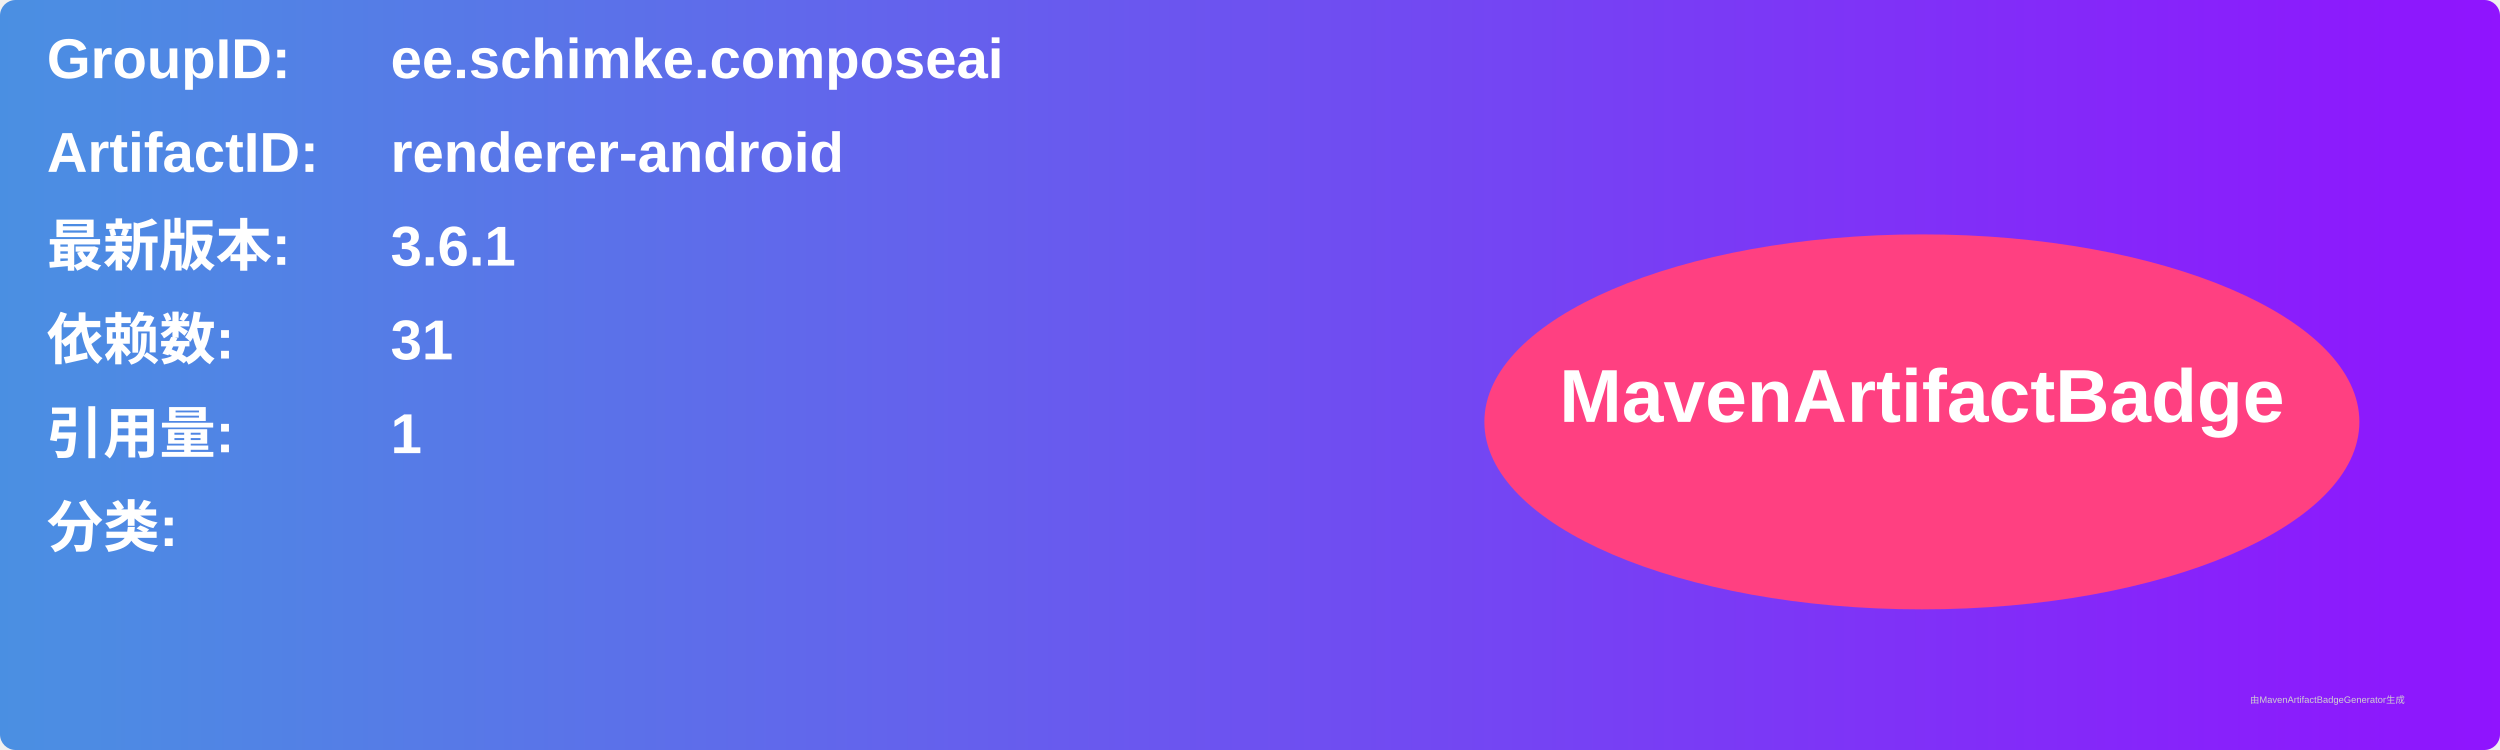
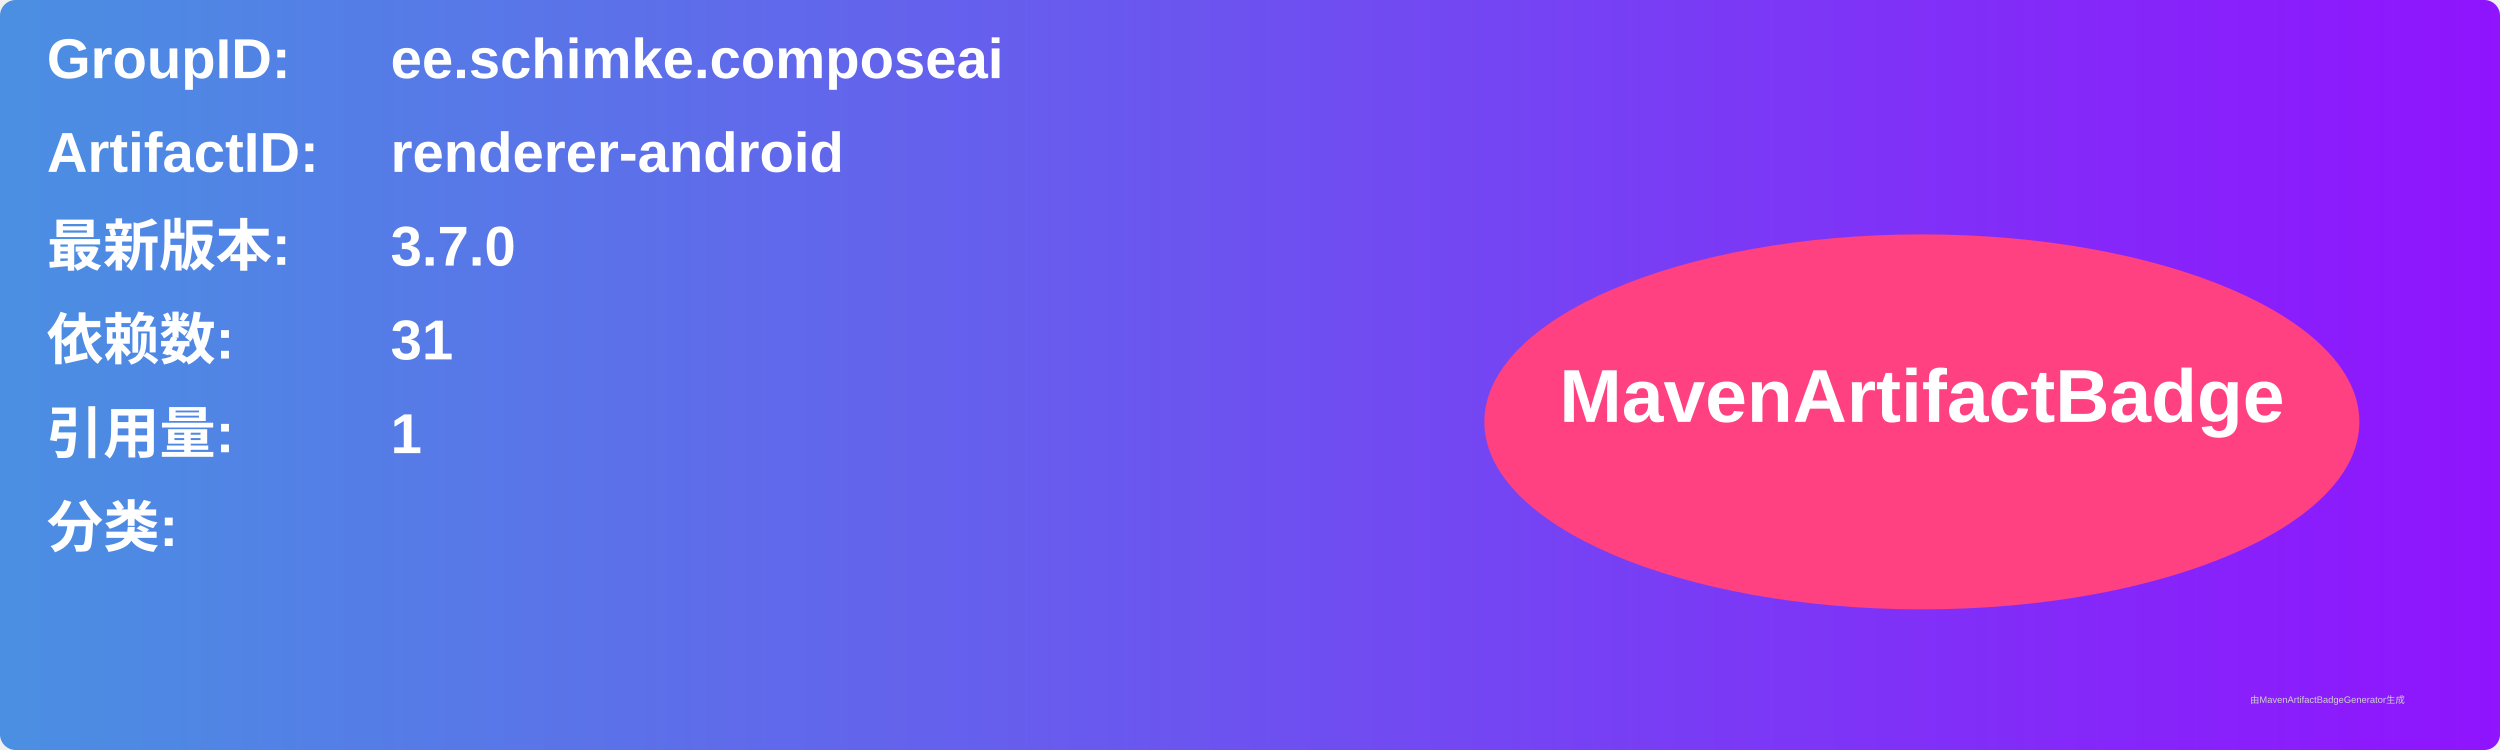
<svg xmlns="http://www.w3.org/2000/svg" width="800" height="240" viewBox="0 0 800 240">
  <linearGradient id="grad" x1="0%" y1="0%" x2="100%" y2="0%">
    <stop offset="0%" stop-color="#4a90e2" />
    <stop offset="100%" stop-color="#9013fe" />
  </linearGradient>
  <rect width="100%" height="100%" rx="5" ry="5" fill="url(#grad)" />
  <g transform="translate(15, 15)">
    <text x="0" y="10" font-family="Arial" font-size="18" fill="white" font-weight="bold" width="260">GroupID:</text>
    <text x="110" y="10" font-family="Arial" font-size="18" fill="white" font-weight="bold" width="460">ee.schimke.composeai</text>
    <text x="0" y="40" font-family="Arial" font-size="18" fill="white" font-weight="bold" width="260">ArtifactID:</text>
    <text x="110" y="40" font-family="Arial" font-size="18" fill="white" font-weight="bold" width="460">renderer-android</text>
    <text x="0" y="70" font-family="Arial" font-size="18" fill="white" font-weight="bold">最新版本:</text>
    <text x="110" y="70" font-family="Arial" font-size="18" fill="white" font-weight="bold">
-       <tspan font-weight="bold">3.6.1</tspan>
+       <tspan font-weight="bold">3.7.0</tspan>
    </text>
    <text x="0" y="100" font-family="Arial" font-size="18" fill="white" font-weight="bold">依赖数: </text>
    <text x="110" y="100" font-family="Arial" font-size="18" fill="white">
      <tspan font-weight="bold">31</tspan>
    </text>
    <text x="0" y="130" font-family="Arial" font-size="18" fill="white" font-weight="bold">引用量: </text>
    <text x="110" y="130" font-family="Arial" font-size="18" fill="white">
      <tspan font-weight="bold">1</tspan>
    </text>
    <text x="0" y="160" font-family="Arial" font-size="18" fill="white" font-weight="bold">分类:</text>
    <text x="10" y="190" font-family="Arial" font-size="10" fill="white">
      <tspan font-weight="bold" />
    </text>
    <ellipse cx="600" cy="120" rx="140" ry="60" fill="#ff4081" />
    <text x="600" y="120" text-anchor="middle" font-family="Arial" font-size="24" fill="white" font-weight="bold">MavenArtifactBadge</text>
  </g>
  <text x="720" y="225" font-family="Arial" font-size="3" fill="#d0d0d0">由MavenArtifactBadgeGenerator生成</text>
</svg>
